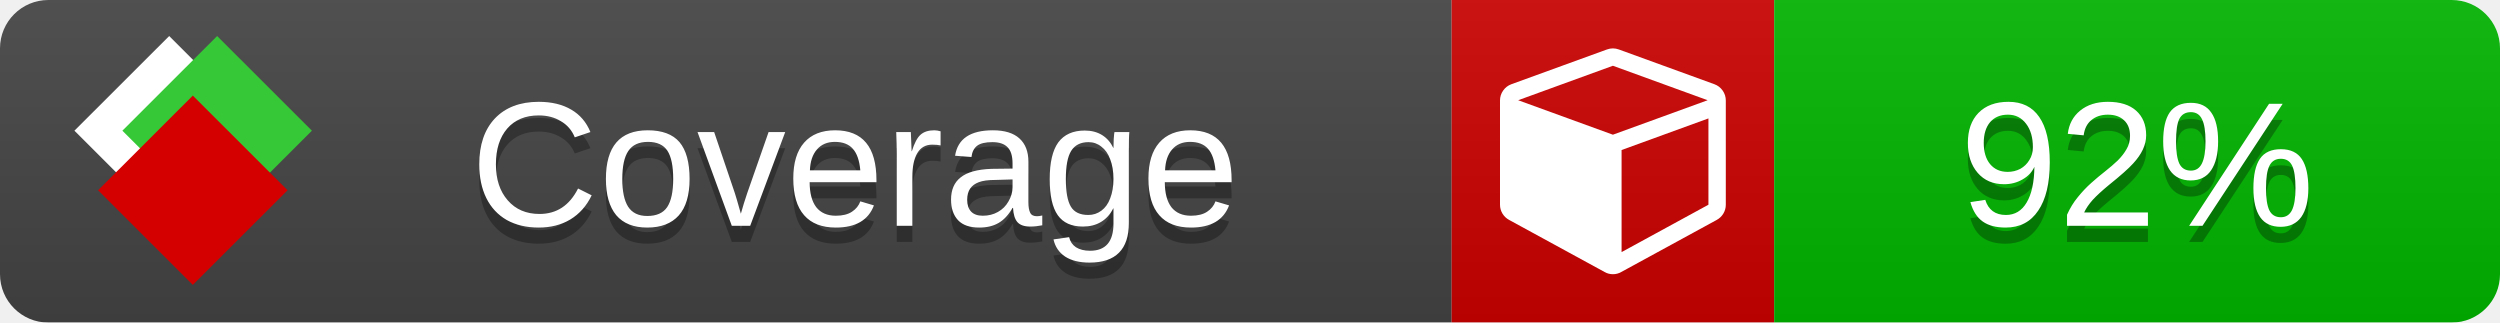
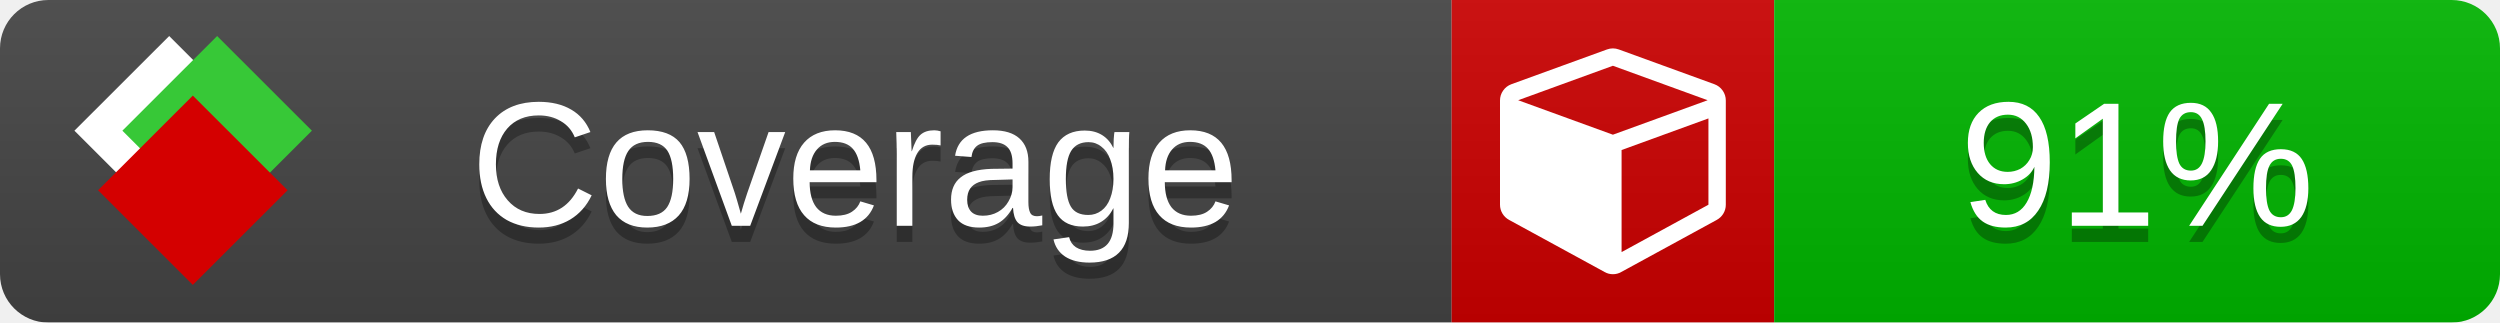
<svg xmlns="http://www.w3.org/2000/svg" xmlns:xlink="http://www.w3.org/1999/xlink" width="155" height="20">
  <style type="text/css">
          
            @keyframes fade1 {
                0% { visibility: visible; opacity: 1; }
               27% { visibility: visible; opacity: 1; }
               33% { visibility: hidden; opacity: 0; }
               60% { visibility: hidden; opacity: 0; }
               66% { visibility: hidden; opacity: 0; }
               93% { visibility: hidden; opacity: 0; }
              100% { visibility: visible; opacity: 1; }
            }
            @keyframes fade2 {
                0% { visibility: hidden; opacity: 0; }
               27% { visibility: hidden; opacity: 0; }
               33% { visibility: visible; opacity: 1; }
               60% { visibility: visible; opacity: 1; }
               66% { visibility: hidden; opacity: 0; }
               93% { visibility: hidden; opacity: 0; }
              100% { visibility: hidden; opacity: 0; }
            }
            @keyframes fade3 {
                0% { visibility: hidden; opacity: 0; }
               27% { visibility: hidden; opacity: 0; }
               33% { visibility: hidden; opacity: 0; }
               60% { visibility: hidden; opacity: 0; }
               66% { visibility: visible; opacity: 1; }
               93% { visibility: visible; opacity: 1; }
              100% { visibility: hidden; opacity: 0; }
            }
            .linecoverage {
                animation-duration: 15s;
                animation-name: fade1;
                animation-iteration-count: infinite;
            }
            .branchcoverage {
                animation-duration: 15s;
                animation-name: fade2;
                animation-iteration-count: infinite;
            }
            .methodcoverage {
                animation-duration: 15s;
                animation-name: fade3;
                animation-iteration-count: infinite;
            }
          
    </style>
  <defs>
    <linearGradient id="gradient" x2="0" y2="100%">
      <stop offset="0" stop-color="#bbb" stop-opacity=".1" />
      <stop offset="1" stop-opacity=".1" />
    </linearGradient>
    <linearGradient id="c">
      <stop offset="0" stop-color="#d40000" />
      <stop offset="1" stop-color="#ff2a2a" />
    </linearGradient>
    <linearGradient id="a">
      <stop offset="0" stop-color="#e0e0de" />
      <stop offset="1" stop-color="#fff" />
    </linearGradient>
    <linearGradient id="b">
      <stop offset="0" stop-color="#37c837" />
      <stop offset="1" stop-color="#217821" />
    </linearGradient>
    <linearGradient xlink:href="#a" id="e" x1="106.44" x2="69.96" y1="-11.96" y2="-46.84" gradientTransform="matrix(-.8426 -.00045 -.00045 -.8426 -94.27 -75.82)" gradientUnits="userSpaceOnUse" />
    <linearGradient xlink:href="#b" id="f" x1="56.19" x2="77.97" y1="-23.45" y2="10.62" gradientTransform="matrix(.8426 .00045 .00045 .8426 94.27 75.82)" gradientUnits="userSpaceOnUse" />
    <linearGradient xlink:href="#c" id="g" x1="79.98" x2="132.9" y1="10.79" y2="10.79" gradientTransform="matrix(.8426 .00045 .00045 .8426 94.27 75.82)" gradientUnits="userSpaceOnUse" />
    <mask id="mask">
      <rect width="155" height="20" rx="3" fill="#fff" />
    </mask>
    <g id="icon" transform="matrix(.04486 0 0 .04481 -.48 -.63)">
      <rect width="52.92" height="52.92" x="-109.72" y="-27.13" fill="url(#e)" transform="rotate(-135)" />
      <rect width="52.92" height="52.92" x="70.19" y="-39.18" fill="url(#f)" transform="rotate(45)" />
      <rect width="52.92" height="52.92" x="80.05" y="-15.74" fill="url(#g)" transform="rotate(45)" />
    </g>
  </defs>
  <g mask="url(#mask)">
    <rect x="0" y="0" width="90" height="20" fill="#444" />
    <rect x="90" y="0" width="20" height="20" fill="#c00" />
    <rect x="110" y="0" width="45" height="20" fill="#00B600" />
    <rect x="0" y="0" width="155" height="20" fill="url(#gradient)" />
  </g>
  <g>
    <path class="" fill="#fff" d="m 100.538,15.629 5.385,-2.936 v -5.351 l -5.385,1.96 z M 100,8.351 105.873,6.214 100,4.077 94.127,6.214 Z m 7,-2.12 v 6.462 q 0,0.294 -0.151,0.547 -0.151,0.252 -0.412,0.395 l -5.923,3.231 q -0.236,0.135 -0.513,0.135 -0.278,0 -0.513,-0.135 l -5.923,-3.231 Q 93.303,13.492 93.151,13.239 93,12.987 93,12.692 v -6.462 q 0,-0.337 0.194,-0.614 0.194,-0.278 0.513,-0.395 l 5.923,-2.154 q 0.185,-0.067 0.37,-0.067 0.185,0 0.37,0.067 l 5.923,2.154 q 0.32,0.118 0.513,0.395 Q 107,5.894 107,6.231 Z" />
  </g>
  <g fill="#fff" text-anchor="middle" font-family="Verdana,Arial,Geneva,sans-serif" font-size="11">
    <a xlink:href="https://github.com/danielpalme/ReportGenerator" target="_top">
      <use xlink:href="#icon" transform="translate(3,1) scale(3.5)" />
    </a>
    <text x="53" y="15" fill="#010101" fill-opacity=".3">Coverage</text>
    <text x="53" y="14" fill="#fff">Coverage</text>
-     <text class="" x="132.5" y="15" fill="#010101" fill-opacity=".3">92%</text>
-     <text class="" x="132.5" y="14">92%</text>
+     <text class="" x="132.5" y="15" fill="#010101" fill-opacity=".3">91%</text>
+     <text class="" x="132.5" y="14">91%</text>
  </g>
  <g>
    <rect class="" x="90" y="0" width="65" height="20" fill-opacity="0" />
  </g>
</svg>
